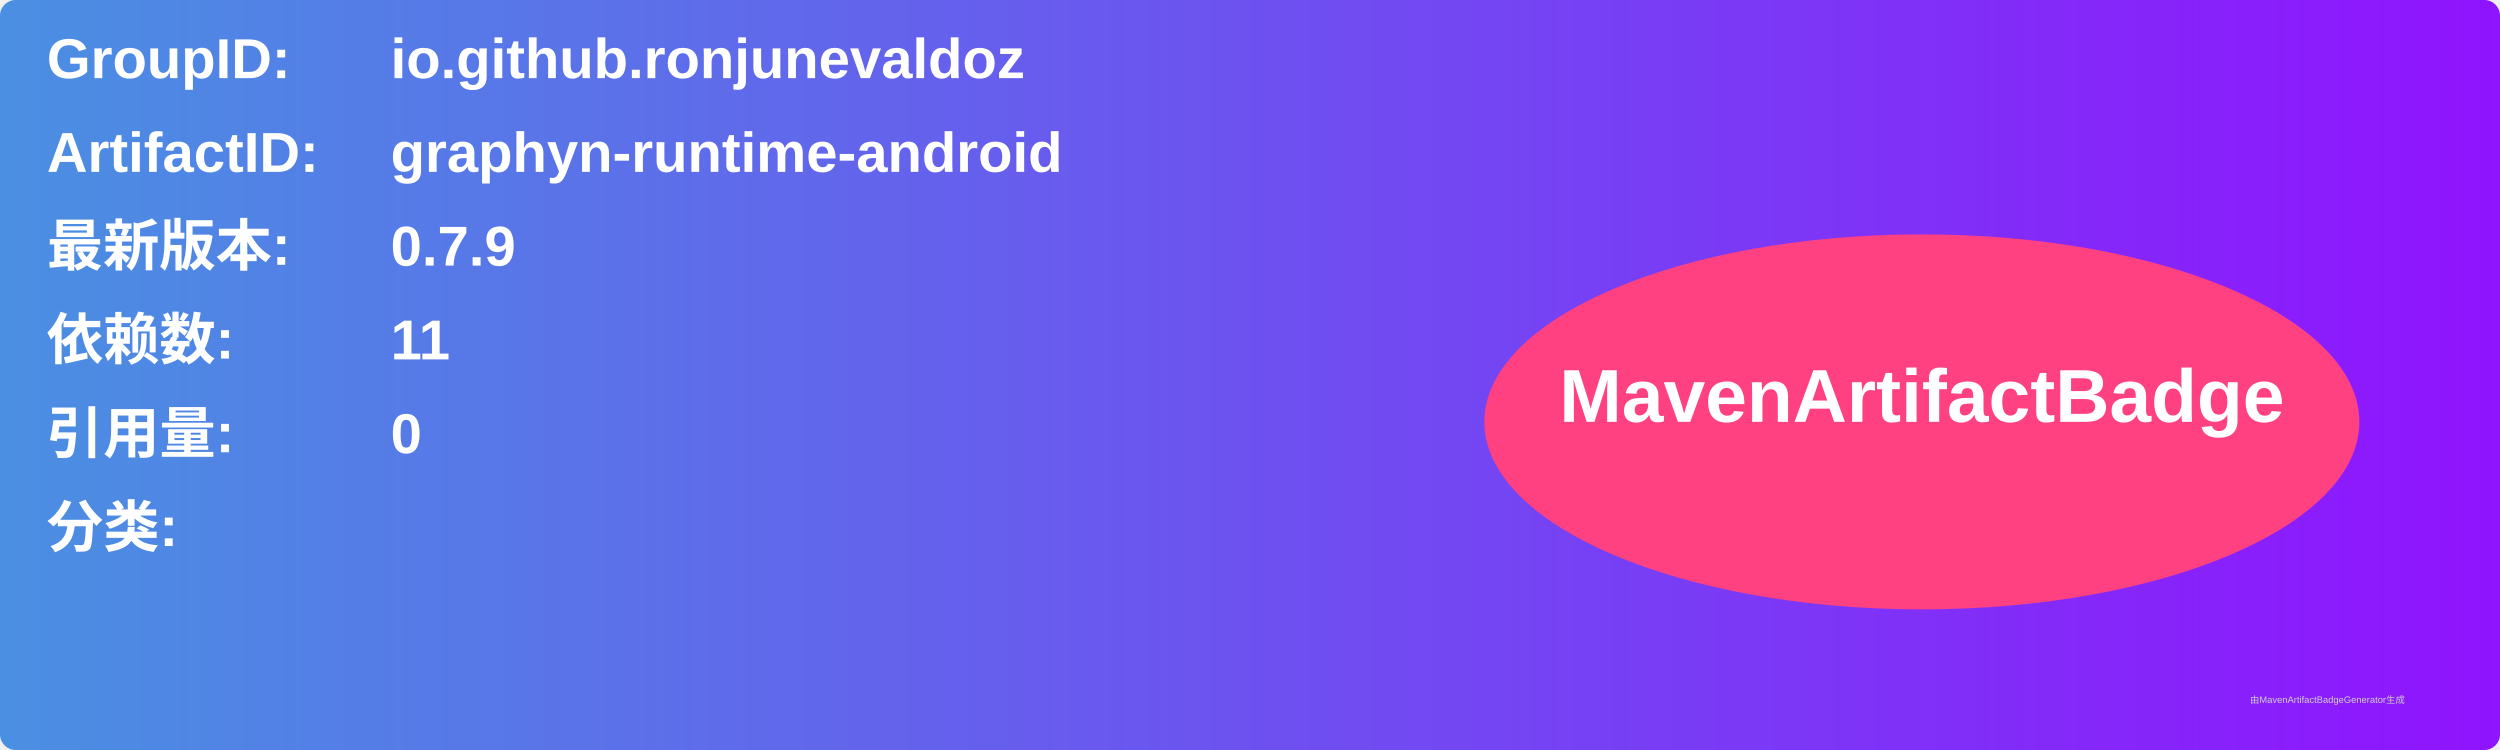
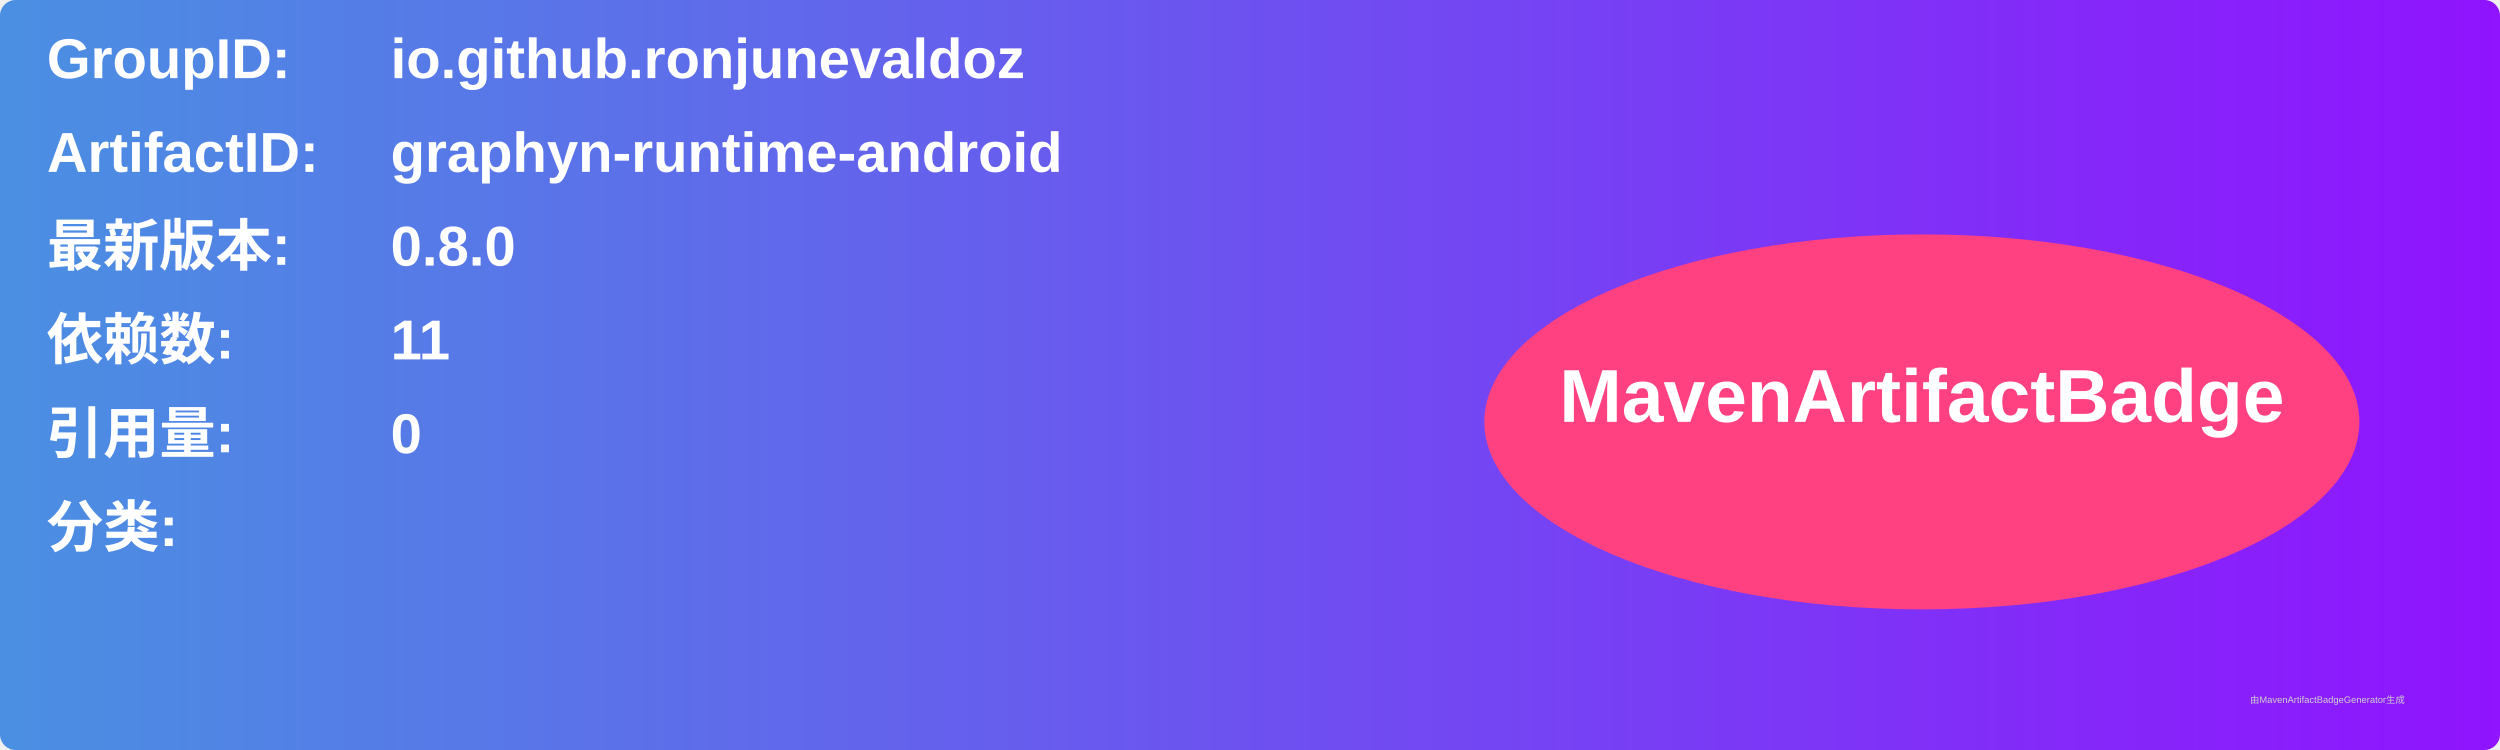
<svg xmlns="http://www.w3.org/2000/svg" width="800" height="240" viewBox="0 0 800 240">
  <linearGradient id="grad" x1="0%" y1="0%" x2="100%" y2="0%">
    <stop offset="0%" stop-color="#4a90e2" />
    <stop offset="100%" stop-color="#9013fe" />
  </linearGradient>
  <rect width="100%" height="100%" rx="5" ry="5" fill="url(#grad)" />
  <g transform="translate(15, 15)">
    <text x="0" y="10" font-family="Arial" font-size="18" fill="white" font-weight="bold" width="260">GroupID:</text>
    <text x="110" y="10" font-family="Arial" font-size="18" fill="white" font-weight="bold" width="460">io.github.ronjunevaldoz</text>
    <text x="0" y="40" font-family="Arial" font-size="18" fill="white" font-weight="bold" width="260">ArtifactID:</text>
    <text x="110" y="40" font-family="Arial" font-size="18" fill="white" font-weight="bold" width="460">graphyn-runtime-android</text>
    <text x="0" y="70" font-family="Arial" font-size="18" fill="white" font-weight="bold">最新版本:</text>
    <text x="110" y="70" font-family="Arial" font-size="18" fill="white" font-weight="bold">
-       <tspan font-weight="bold">0.7.9</tspan>
+       <tspan font-weight="bold">0.8.0</tspan>
    </text>
    <text x="0" y="100" font-family="Arial" font-size="18" fill="white" font-weight="bold">依赖数: </text>
    <text x="110" y="100" font-family="Arial" font-size="18" fill="white">
      <tspan font-weight="bold">11</tspan>
    </text>
    <text x="0" y="130" font-family="Arial" font-size="18" fill="white" font-weight="bold">引用量: </text>
    <text x="110" y="130" font-family="Arial" font-size="18" fill="white">
      <tspan font-weight="bold">0</tspan>
    </text>
    <text x="0" y="160" font-family="Arial" font-size="18" fill="white" font-weight="bold">分类:</text>
    <text x="10" y="190" font-family="Arial" font-size="10" fill="white">
      <tspan font-weight="bold" />
    </text>
    <ellipse cx="600" cy="120" rx="140" ry="60" fill="#ff4081" />
    <text x="600" y="120" text-anchor="middle" font-family="Arial" font-size="24" fill="white" font-weight="bold">MavenArtifactBadge</text>
  </g>
  <text x="720" y="225" font-family="Arial" font-size="3" fill="#d0d0d0">由MavenArtifactBadgeGenerator生成</text>
</svg>
